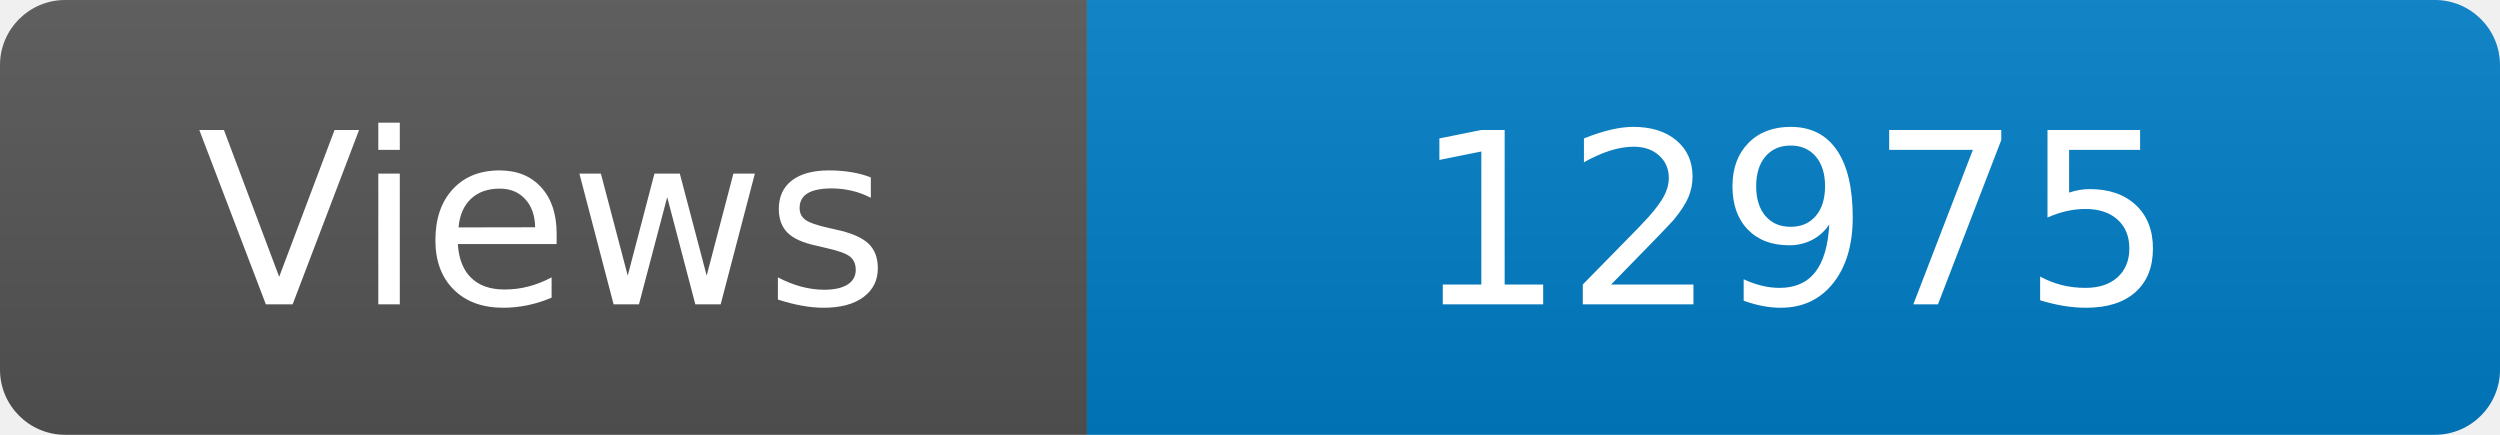
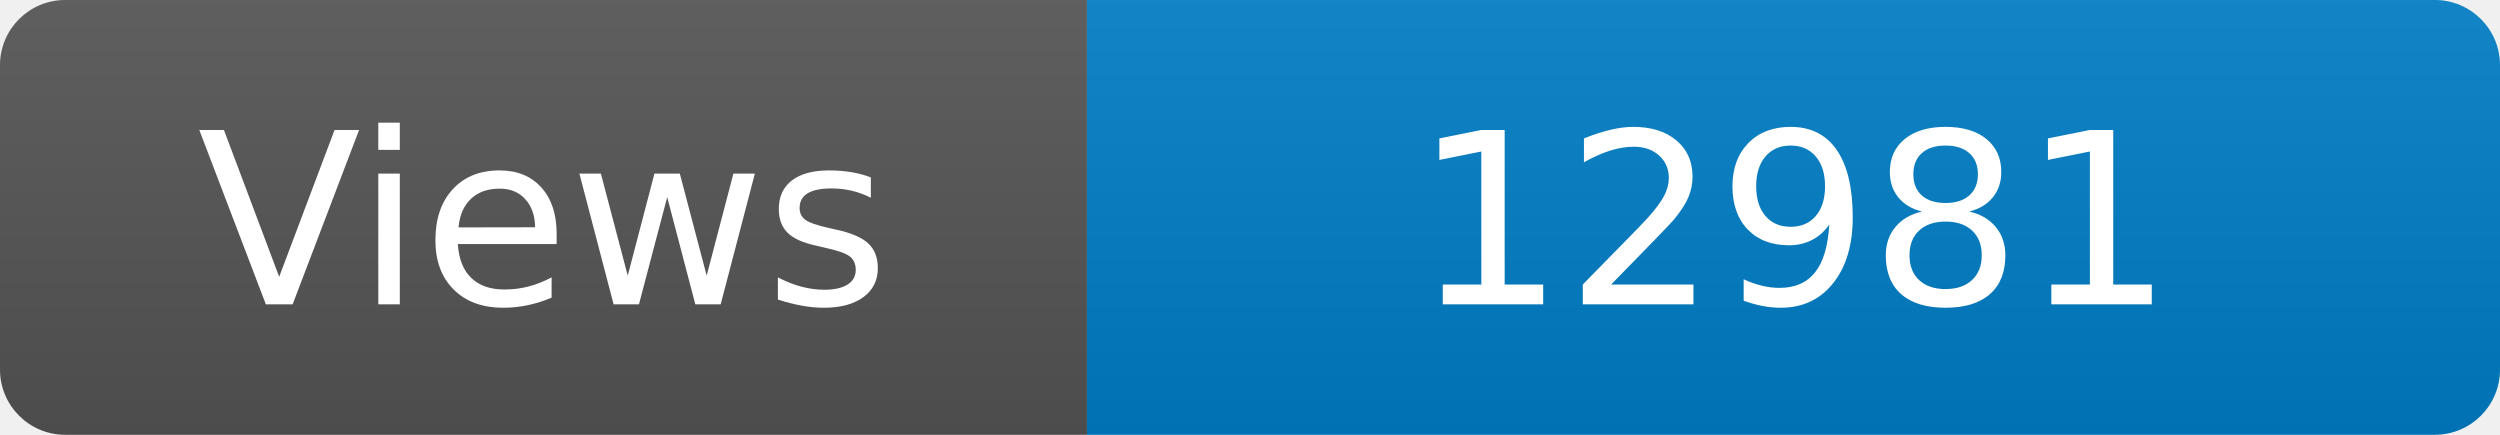
<svg xmlns="http://www.w3.org/2000/svg" width="115" height="20" role="img" aria-label="Maintained?: yes">
  <linearGradient id="s" x2="0" y2="100%">
    <stop offset="0" stop-color="#bbb" stop-opacity=".1" />
    <stop offset="1" stop-opacity=".1" />
  </linearGradient>
  <clipPath id="r">
    <rect width="115" height="20" rx="3" fill="#fff" />
  </clipPath>
  <g clip-path="url(#r)">
    <rect width="50" height="20" fill="#555" />
    <rect x="50" width="160" height="20" fill="#007ec6" />
    <rect width="115" height="20" fill="url(#s)" />
  </g>
  <g fill="#fff" text-anchor="middle" font-family="Verdana,Geneva,DejaVu Sans,sans-serif" font-size="110">
    <text x="250" y="140" transform="scale(.1)" fill="#fff">Views</text>
-     <text x="825" y="140" transform="scale(.1)" fill="#fff">12975</text>
+     <text x="825" y="140" transform="scale(.1)" fill="#fff">12981</text>
  </g>
</svg>
